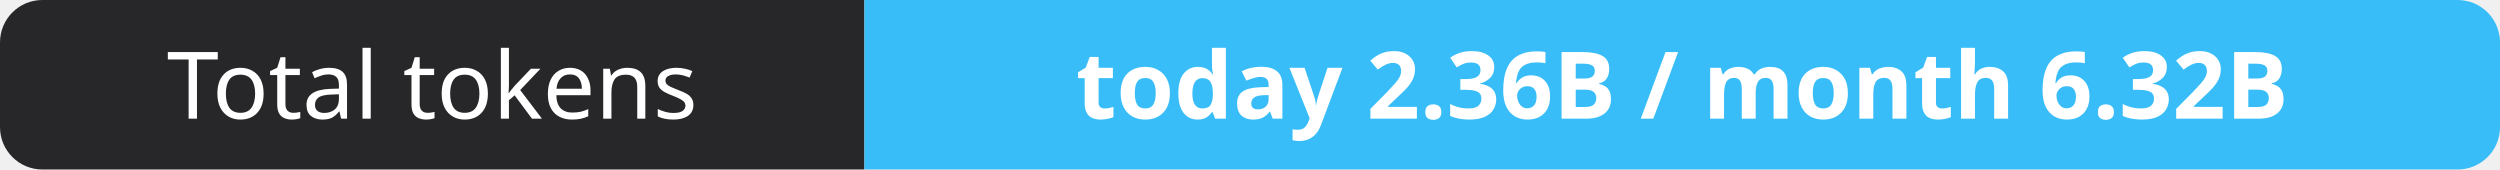
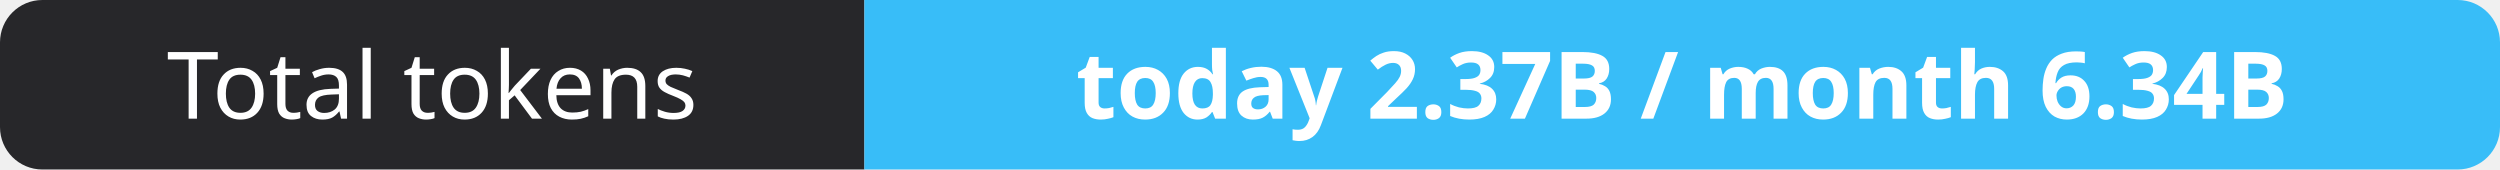
- <svg xmlns="http://www.w3.org/2000/svg" width="295" height="20" role="img" aria-label="Total tokens: today 2.36B / month 6.32B">
+ <svg xmlns="http://www.w3.org/2000/svg" width="295" height="20" role="img" aria-label="Total tokens: today 2.37B / month 6.34B">
  <clipPath id="r">
    <rect width="295" height="20" rx="5" fill="#fff" />
  </clipPath>
  <g clip-path="url(#r)">
    <rect width="102" height="20" fill="#27272a" />
    <rect x="102" width="193" height="20" fill="#38bdf8" />
  </g>
  <g fill="#fff" text-anchor="middle" font-family="Verdana,Geneva,sans-serif" font-size="11">
    <text x="51.0" y="14">Total tokens</text>
-     <text x="198.5" y="14" font-weight="700">today 2.36B / month 6.32B</text>
+     <text x="198.5" y="14" font-weight="700">today 2.37B / month 6.34B</text>
  </g>
</svg>
